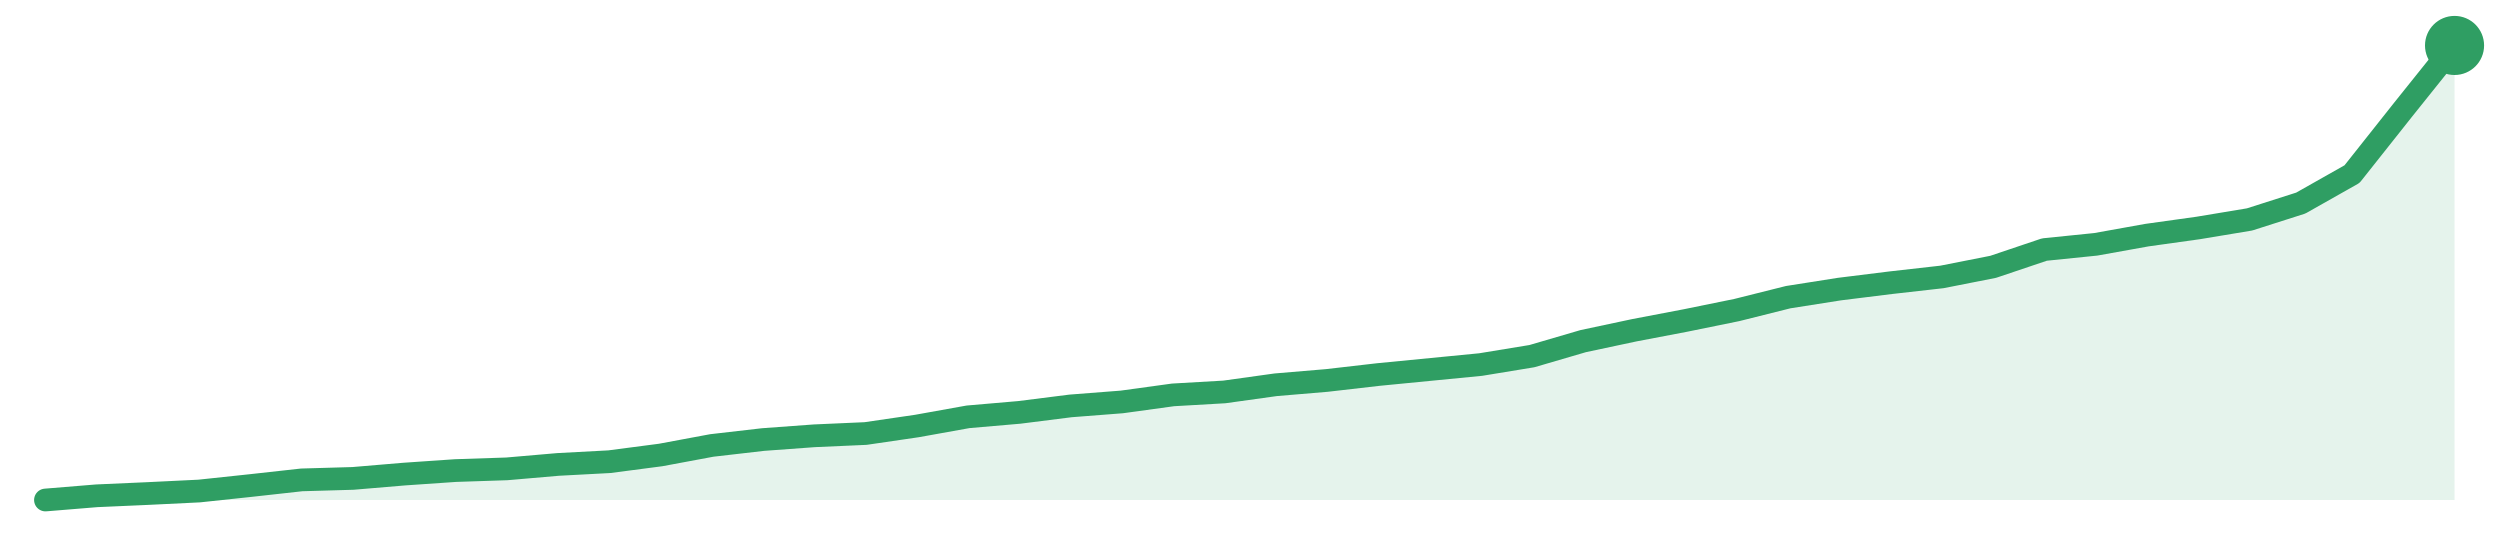
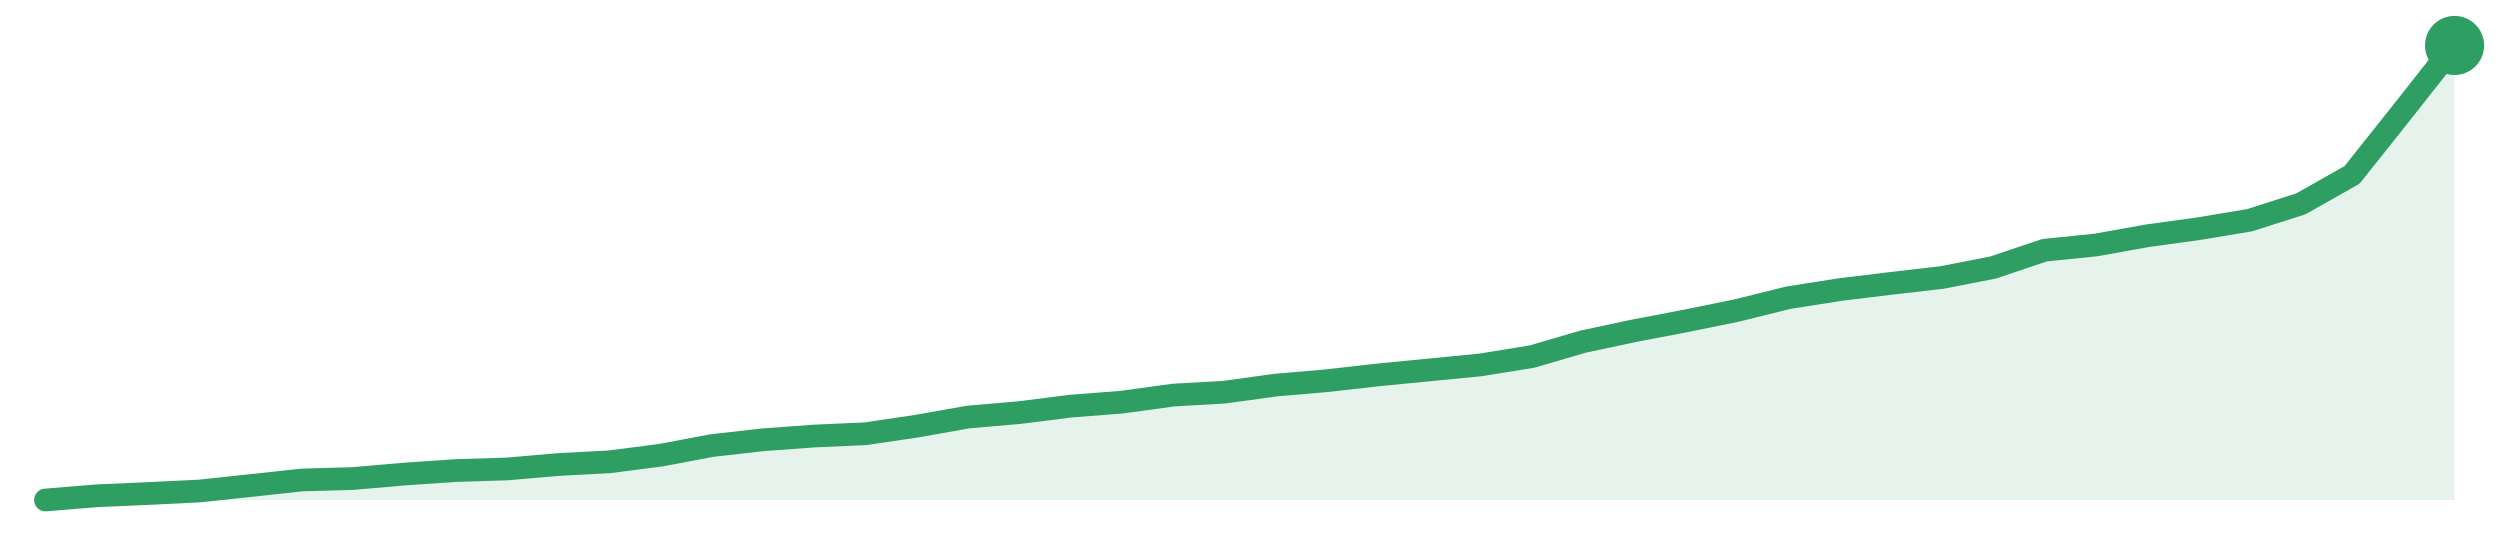
<svg xmlns="http://www.w3.org/2000/svg" width="220" height="48" viewBox="0 0 220 48" role="img" aria-label="trend">
-   <path d="M4.0,44.0 L4.0,44.0 L8.51,43.63 L13.02,43.43 L17.53,43.21 L22.04,42.73 L26.55,42.23 L31.06,42.1 L35.57,41.72 L40.09,41.41 L44.6,41.26 L49.11,40.87 L53.62,40.63 L58.13,40.04 L62.64,39.2 L67.15,38.68 L71.66,38.35 L76.17,38.15 L80.68,37.49 L85.19,36.68 L89.7,36.29 L94.21,35.72 L98.72,35.37 L103.23,34.75 L107.74,34.49 L112.26,33.86 L116.77,33.48 L121.28,32.96 L125.79,32.52 L130.3,32.08 L134.81,31.34 L139.32,30.02 L143.83,29.06 L148.34,28.2 L152.85,27.28 L157.36,26.15 L161.87,25.44 L166.38,24.88 L170.89,24.37 L175.4,23.48 L179.91,21.96 L184.43,21.5 L188.94,20.69 L193.45,20.06 L197.96,19.31 L202.47,17.87 L206.98,15.32 L211.49,9.63 L216.0,4.0 L216.0,44.0 Z" fill="#2f9e631f" />
-   <path d="M4.0,44.0 L8.51,43.63 L13.02,43.43 L17.53,43.21 L22.04,42.73 L26.55,42.23 L31.06,42.1 L35.57,41.72 L40.09,41.41 L44.6,41.26 L49.11,40.87 L53.62,40.63 L58.13,40.04 L62.64,39.2 L67.15,38.68 L71.66,38.35 L76.17,38.15 L80.68,37.49 L85.19,36.68 L89.7,36.29 L94.21,35.72 L98.72,35.37 L103.23,34.75 L107.74,34.49 L112.26,33.86 L116.77,33.48 L121.28,32.96 L125.79,32.52 L130.3,32.08 L134.81,31.34 L139.32,30.02 L143.83,29.06 L148.34,28.2 L152.85,27.28 L157.36,26.15 L161.87,25.44 L166.38,24.88 L170.89,24.37 L175.4,23.48 L179.91,21.96 L184.43,21.5 L188.94,20.69 L193.45,20.06 L197.96,19.31 L202.47,17.87 L206.98,15.32 L211.49,9.63 L216.0,4.0" fill="none" stroke="#2f9e63" stroke-width="2" stroke-linejoin="round" stroke-linecap="round" />
+   <path d="M4.0,44.0 L4.0,44.0 L8.51,43.63 L13.02,43.43 L17.53,43.21 L22.04,42.73 L26.55,42.24 L31.06,42.11 L35.57,41.72 L40.09,41.41 L44.6,41.27 L49.11,40.88 L53.62,40.64 L58.13,40.06 L62.64,39.21 L67.15,38.7 L71.66,38.37 L76.17,38.17 L80.68,37.5 L85.19,36.7 L89.7,36.31 L94.21,35.74 L98.72,35.39 L103.23,34.77 L107.74,34.51 L112.26,33.89 L116.77,33.5 L121.28,32.99 L125.79,32.55 L130.3,32.11 L134.81,31.38 L139.32,30.06 L143.83,29.1 L148.34,28.24 L152.85,27.32 L157.36,26.2 L161.87,25.49 L166.38,24.94 L170.89,24.42 L175.4,23.54 L179.91,22.02 L184.43,21.56 L188.94,20.75 L193.45,20.13 L197.96,19.38 L202.47,17.94 L206.98,15.39 L211.49,9.72 L216.0,4.0 L216.0,44.0 Z" fill="#2f9e631f" />
+   <path d="M4.0,44.0 L8.51,43.63 L13.02,43.43 L17.53,43.21 L22.04,42.73 L26.55,42.24 L31.06,42.11 L35.57,41.72 L40.09,41.41 L44.6,41.27 L49.11,40.88 L53.62,40.64 L58.13,40.06 L62.64,39.21 L67.15,38.7 L71.66,38.37 L76.17,38.17 L80.68,37.5 L85.19,36.7 L89.7,36.31 L94.21,35.74 L98.72,35.39 L103.23,34.77 L107.74,34.51 L112.26,33.89 L116.77,33.5 L121.28,32.99 L125.79,32.55 L130.3,32.11 L134.81,31.38 L139.32,30.06 L143.83,29.1 L148.34,28.24 L152.85,27.32 L157.36,26.2 L161.87,25.49 L166.38,24.94 L170.89,24.42 L175.4,23.54 L179.91,22.02 L184.43,21.56 L188.94,20.75 L193.45,20.13 L197.96,19.38 L202.47,17.94 L206.98,15.39 L211.49,9.72 L216.0,4.0" fill="none" stroke="#2f9e63" stroke-width="2" stroke-linejoin="round" stroke-linecap="round" />
  <circle cx="216.0" cy="4.0" r="2.6" fill="#2f9e63" />
</svg>
